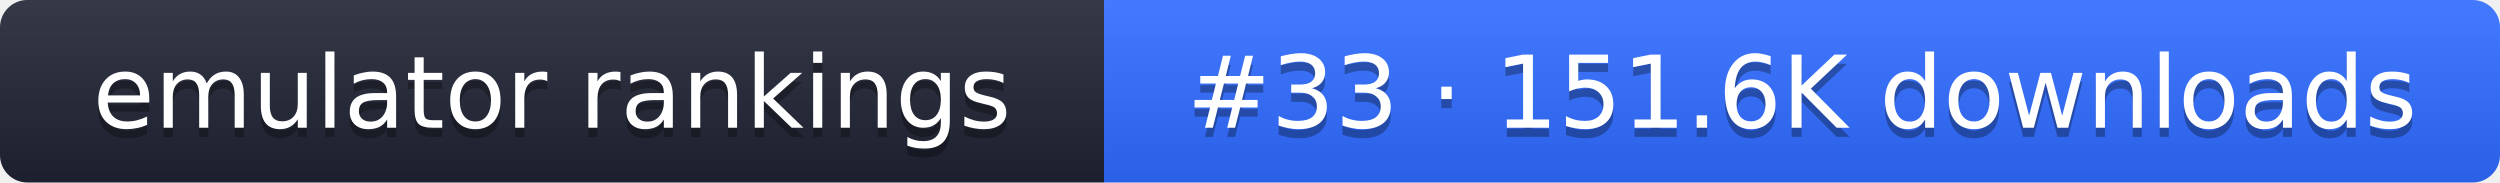
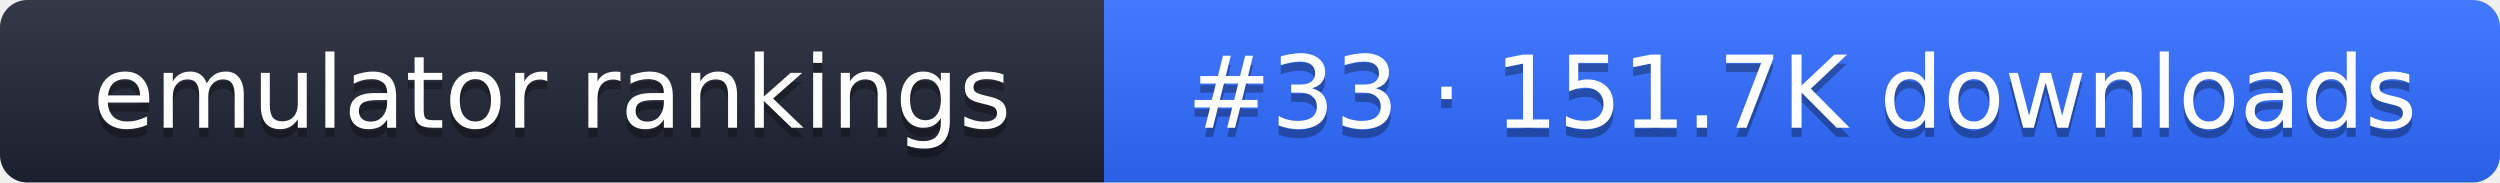
- <svg xmlns="http://www.w3.org/2000/svg" width="274" height="20" role="img" aria-label="emulator rankings: #33 · 151.6K downloads">
+ <svg xmlns="http://www.w3.org/2000/svg" width="274" height="20" role="img" aria-label="emulator rankings: #33 · 151.7K downloads">
  <linearGradient id="g" x2="0" y2="100%">
    <stop offset="0" stop-color="#fff" stop-opacity=".1" />
    <stop offset="1" stop-opacity=".1" />
  </linearGradient>
  <clipPath id="r">
    <rect width="274" height="20" rx="3" fill="#fff" />
  </clipPath>
  <g clip-path="url(#r)">
    <rect width="121" height="20" fill="#1f2433" />
    <rect x="121" width="153" height="20" fill="#2f6bff" />
    <rect width="274" height="20" fill="url(#g)" />
  </g>
  <g fill="#fff" text-anchor="middle" font-family="Verdana,DejaVu Sans,sans-serif" font-size="11">
    <text x="60.5" y="15" fill="#010101" fill-opacity=".3">emulator rankings</text>
    <text x="60.5" y="14">emulator rankings</text>
-     <text x="197.5" y="15" fill="#010101" fill-opacity=".3">#33 · 151.6K downloads</text>
-     <text x="197.5" y="14">#33 · 151.6K downloads</text>
+     <text x="197.5" y="15" fill="#010101" fill-opacity=".3">#33 · 151.7K downloads</text>
+     <text x="197.5" y="14">#33 · 151.7K downloads</text>
  </g>
</svg>
